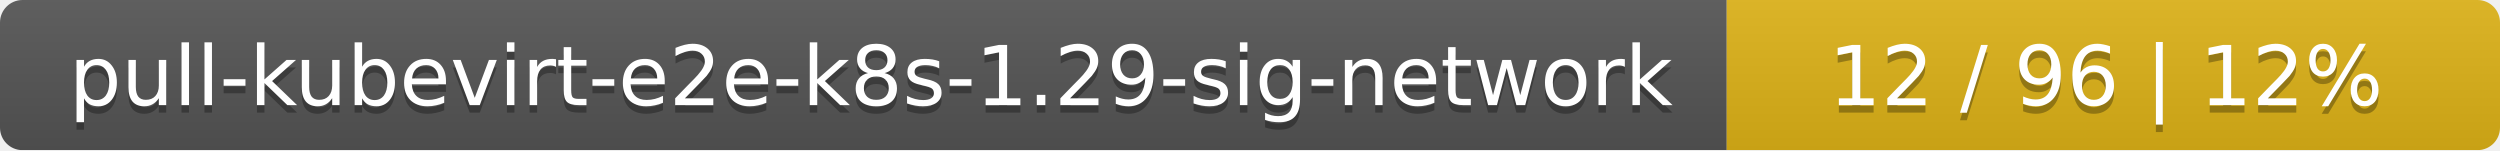
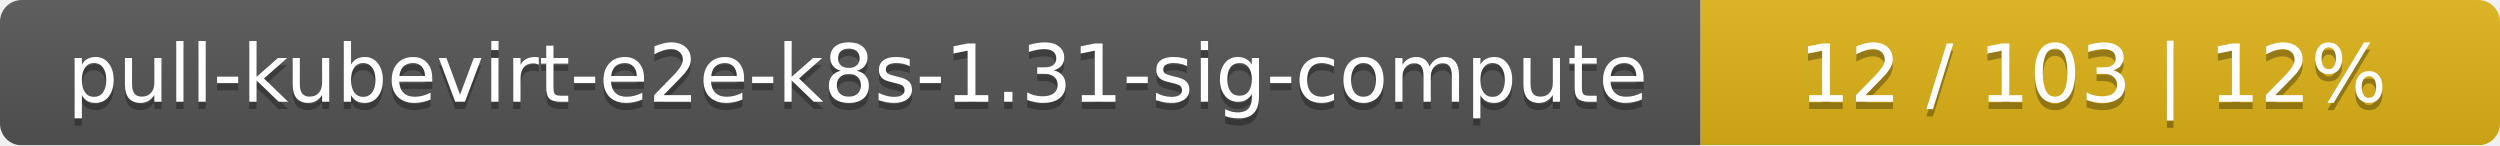
- <svg xmlns="http://www.w3.org/2000/svg" width="333" height="20">
+ <svg xmlns="http://www.w3.org/2000/svg" width="344" height="20">
  <linearGradient id="smooth" x2="0" y2="100%">
    <stop offset="0" stop-color="#bbb" stop-opacity=".1" />
    <stop offset="1" stop-opacity=".1" />
  </linearGradient>
  <mask id="round">
-     <rect width="333" height="20" rx="3" fill="#fff" />
+     <rect width="344" height="20" rx="3" fill="#fff" />
  </mask>
  <g mask="url(#round)">
-     <rect width="230" height="20" fill="#555" />
-     <rect x="230" width="103" height="20" fill="#dfb317" />
-     <rect width="333" height="20" fill="url(#smooth)" />
+     <rect width="234" height="20" fill="#555" />
+     <rect x="234" width="110" height="20" fill="#dfb317" />
+     <rect width="344" height="20" fill="url(#smooth)" />
  </g>
  <g fill="#fff" text-anchor="middle" font-family="DejaVu Sans,Verdana,Geneva,sans-serif" font-size="11">
-     <text x="116" y="15" fill="#010101" fill-opacity=".3">pull-kubevirt-e2e-k8s-1.29-sig-network</text>
-     <text x="116" y="14">pull-kubevirt-e2e-k8s-1.29-sig-network</text>
-     <text x="280.5" y="15" fill="#010101" fill-opacity=".3">12 / 96    |    12%</text>
-     <text x="280.5" y="14">12 / 96    |    12%</text>
+     <text x="118" y="15" fill="#010101" fill-opacity=".3">pull-kubevirt-e2e-k8s-1.31-sig-compute</text>
+     <text x="118" y="14">pull-kubevirt-e2e-k8s-1.31-sig-compute</text>
+     <text x="288" y="15" fill="#010101" fill-opacity=".3">12 / 103    |    12%</text>
+     <text x="288" y="14">12 / 103    |    12%</text>
  </g>
</svg>
